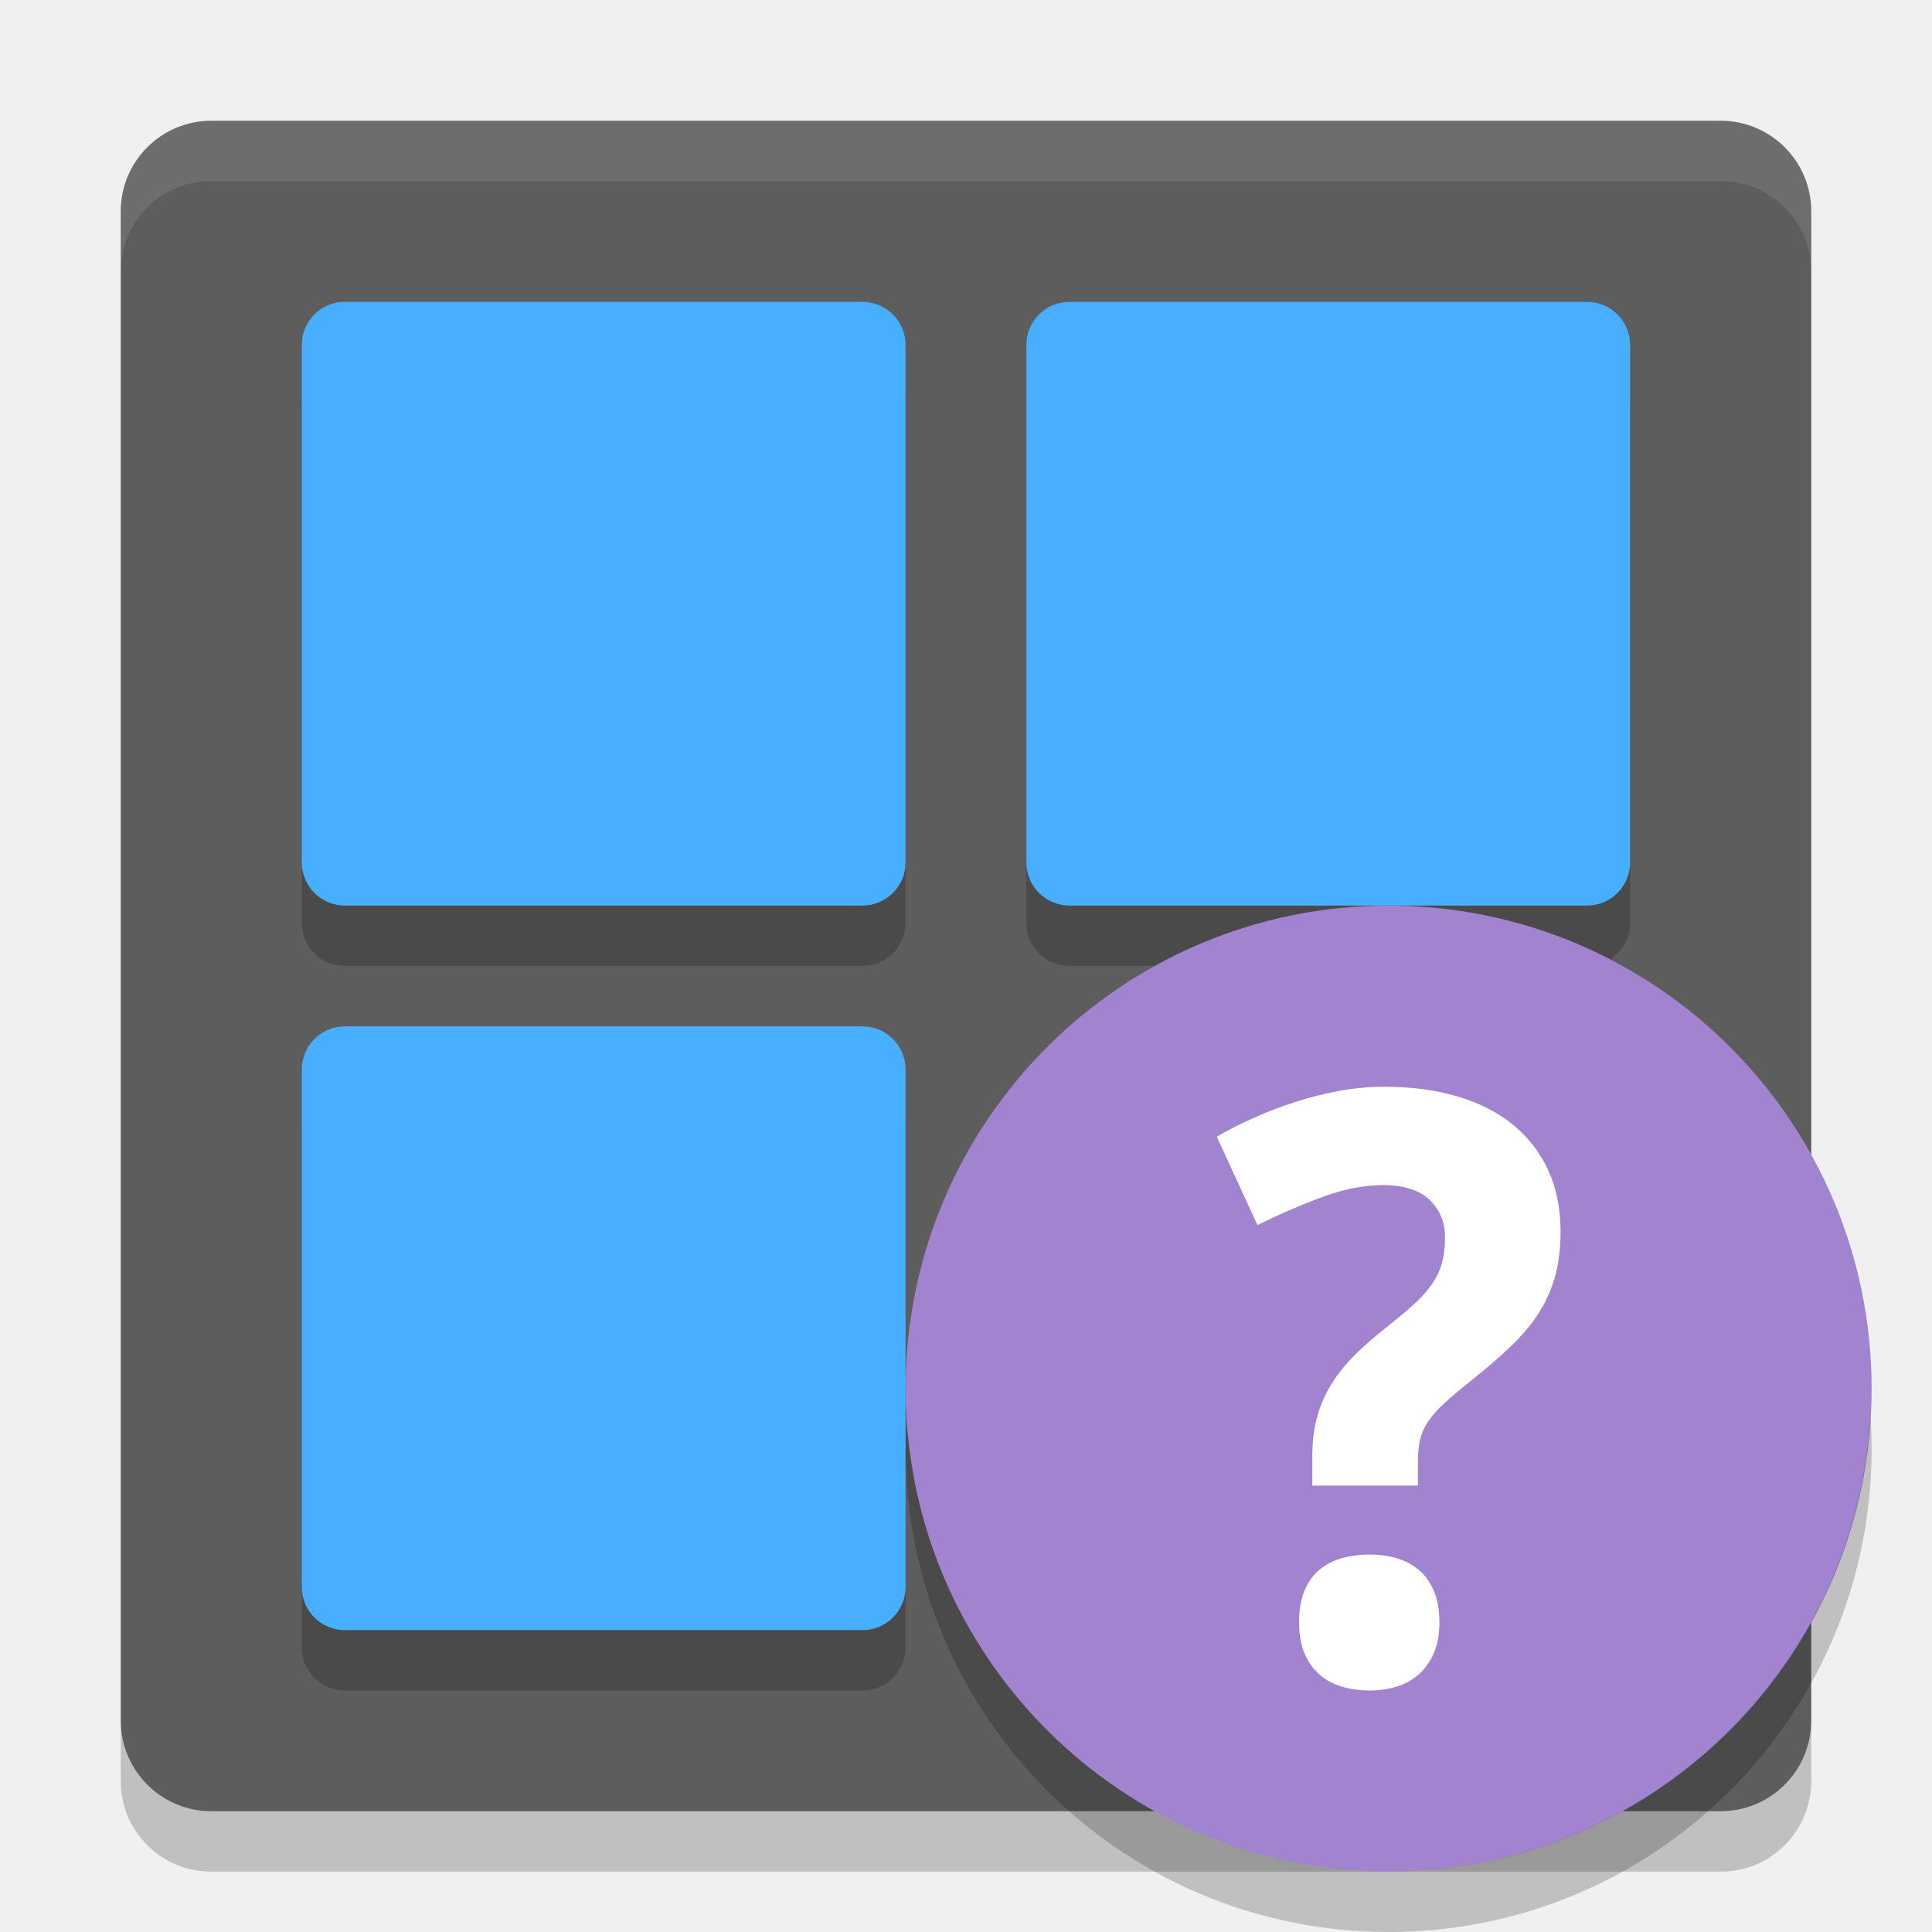
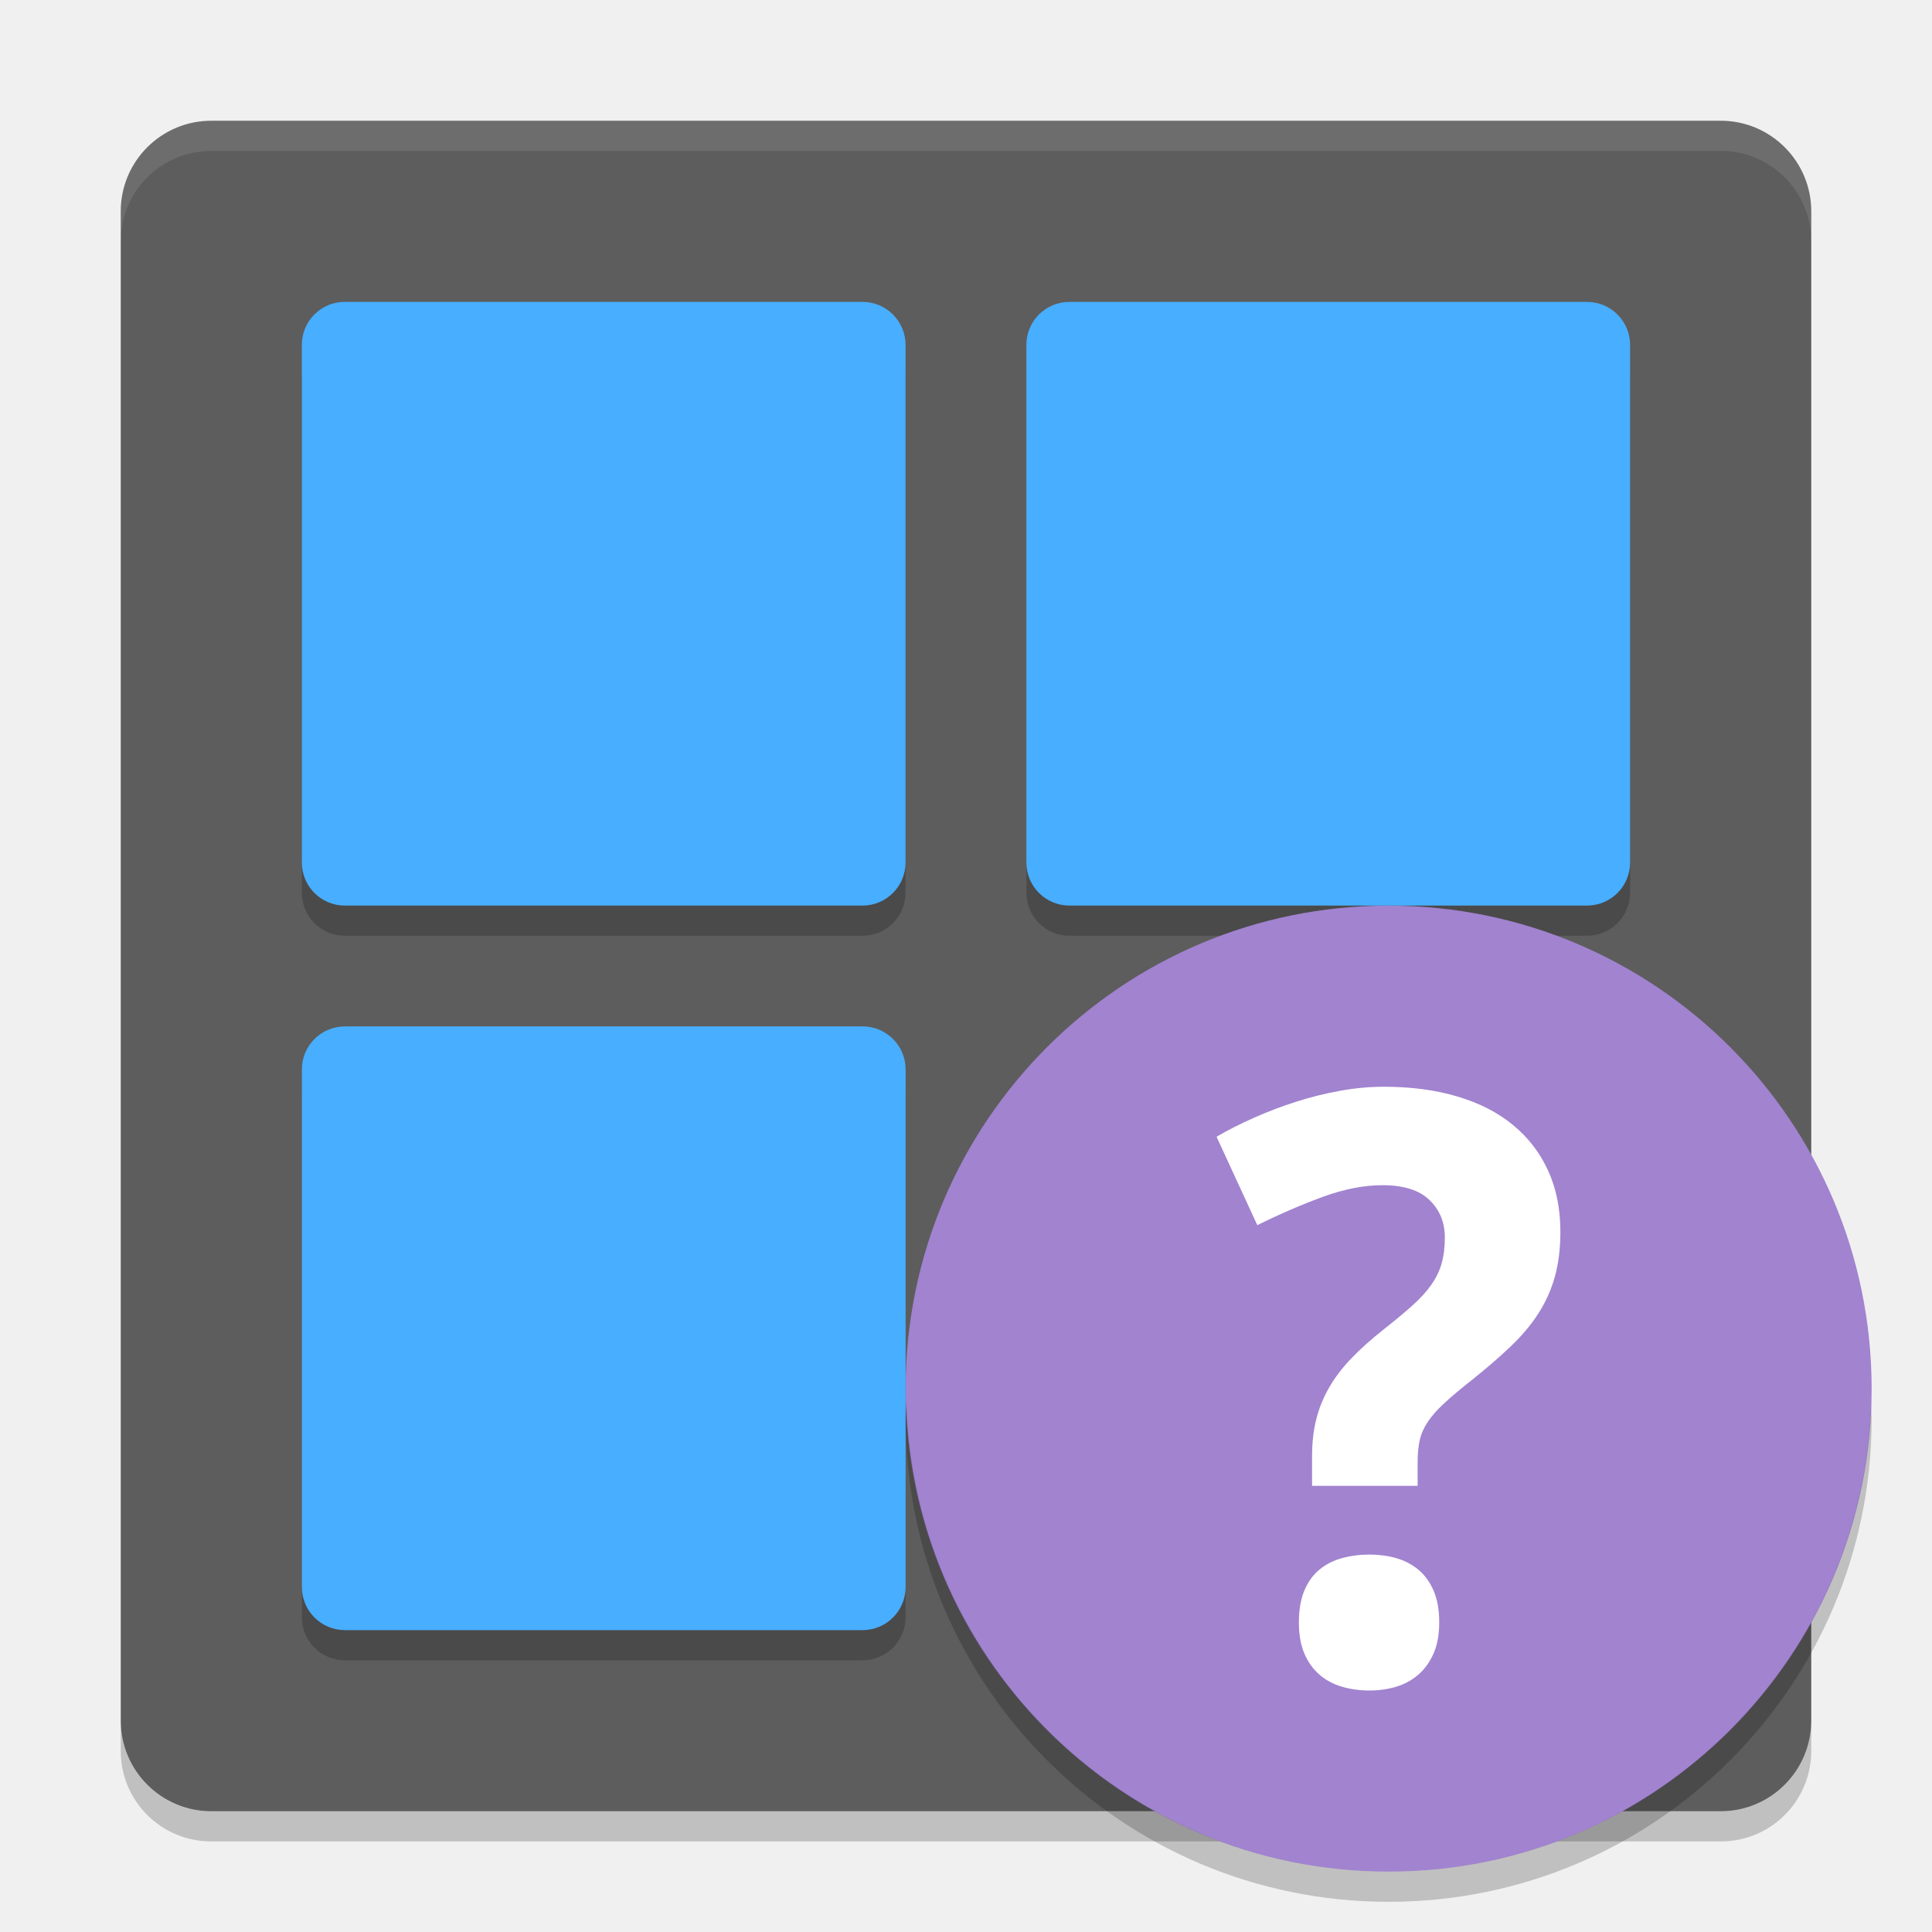
- <svg xmlns="http://www.w3.org/2000/svg" height="32" width="32" version="1">
-   <rect ry="1.5" rx="1.5" transform="matrix(0,-1,-1,0,0,0)" height="28" width="28" y="-30" x="-30" fill="#5d5d5d" />
-   <path opacity=".2" d="m5.714 18h8.571c0.395 0 0.714 0.319 0.714 0.714v8.571c0 0.396-0.319 0.715-0.714 0.715h-8.572c-0.396 0-0.714-0.319-0.714-0.714v-8.572c0-0.395 0.319-0.714 0.714-0.714z" />
-   <g opacity=".2" transform="translate(0 .9996)">
-     <path d="m5.714 5h8.571c0.395 0 0.714 0.319 0.714 0.714v8.571c0 0.395-0.319 0.714-0.714 0.714h-8.572c-0.396 0-0.714-0.319-0.714-0.714v-8.572c0-0.396 0.319-0.714 0.714-0.714z" />
-     <path d="m17.714 5h8.571c0.396 0 0.715 0.319 0.715 0.714v8.571c0 0.395-0.319 0.714-0.714 0.714h-8.571c-0.396 0-0.715-0.319-0.715-0.714v-8.571c0-0.396 0.319-0.714 0.714-0.714z" />
+ <svg xmlns="http://www.w3.org/2000/svg" height="64" width="64" version="1" id="svg2">
+   <defs id="defs34" />
+   <rect style="fill:#5d5d5d" ry="3" rx="3" transform="matrix(0,-1,-1,0,0,0)" height="56" width="56" y="-60" x="-60" id="rect4" />
+   <path style="opacity:0.2" d="m 11.43,35 17.142,0 c 0.79,0 1.428,0.638 1.428,1.428 l 0,17.142 C 30,54.362 29.362,55 28.572,55 L 11.429,55 C 10.637,55 10,54.362 10,53.572 L 10,36.429 C 10,35.639 10.637,35.001 11.429,35.001 Z" id="path6" />
+   <g style="opacity:0.2" transform="matrix(1.999936,0,0,2,9.1814987e-4,1.0006)" id="g8">
+     <path d="m 5.714,5 8.571,0 c 0.395,0 0.714,0.319 0.714,0.714 l 0,8.571 c 0,0.395 -0.319,0.714 -0.714,0.714 l -8.572,0 c -0.396,0 -0.714,-0.319 -0.714,-0.714 l 0,-8.572 c 0,-0.396 0.319,-0.714 0.714,-0.714 z" id="path10" />
+     <path d="m 17.714,5 8.571,0 c 0.396,0 0.715,0.319 0.715,0.714 l 0,8.571 c 0,0.395 -0.319,0.714 -0.714,0.714 l -8.571,0 c -0.396,0 -0.715,-0.319 -0.715,-0.714 l 0,-8.571 c 0,-0.396 0.319,-0.714 0.714,-0.714 z" id="path12" />
  </g>
-   <path opacity=".1" fill="#fff" d="m3.5 2c-0.831 0-1.5 0.669-1.5 1.5v1c0-0.831 0.669-1.5 1.5-1.5h25c0.831 0 1.5 0.669 1.5 1.5v-1c0-0.831-0.669-1.5-1.5-1.5h-25z" />
-   <g fill="#48aeff">
-     <path d="m5.714 5h8.571c0.395 0 0.714 0.319 0.714 0.714v8.571c0 0.395-0.319 0.714-0.714 0.714h-8.572c-0.396 0-0.714-0.319-0.714-0.714v-8.572c0-0.396 0.319-0.714 0.714-0.714z" />
-     <path d="m17.714 5h8.571c0.396 0 0.715 0.319 0.715 0.714v8.571c0 0.395-0.319 0.714-0.714 0.714h-8.571c-0.396 0-0.715-0.319-0.715-0.714v-8.571c0-0.396 0.319-0.714 0.714-0.714z" />
+   <path style="opacity:0.1;fill:#ffffff" d="M 7 4 C 5.338 4 4 5.338 4 7 L 4 8 C 4 6.338 5.338 5 7 5 L 57 5 C 58.662 5 60 6.338 60 8 L 60 7 C 60 5.338 58.662 4 57 4 L 7 4 z " id="path14" />
+   <g style="fill:#48aeff" id="g16" transform="matrix(1.999936,0,0,2,9.181526e-4,6e-4)">
+     <path d="m 5.714,5 8.571,0 c 0.395,0 0.714,0.319 0.714,0.714 l 0,8.571 c 0,0.395 -0.319,0.714 -0.714,0.714 l -8.572,0 c -0.396,0 -0.714,-0.319 -0.714,-0.714 l 0,-8.572 c 0,-0.396 0.319,-0.714 0.714,-0.714 z" id="path18" />
+     <path d="m 17.714,5 8.571,0 c 0.396,0 0.715,0.319 0.715,0.714 l 0,8.571 c 0,0.395 -0.319,0.714 -0.714,0.714 l -8.571,0 c -0.396,0 -0.715,-0.319 -0.715,-0.714 l 0,-8.571 c 0,-0.396 0.319,-0.714 0.714,-0.714 z" id="path20" />
  </g>
-   <path fill="#48aeff" d="m5.714 17h8.571c0.395 0 0.714 0.319 0.714 0.714v8.571c0 0.396-0.319 0.715-0.714 0.715h-8.572c-0.396 0-0.714-0.319-0.714-0.714v-8.572c0-0.395 0.319-0.714 0.714-0.714z" />
-   <path opacity=".2" d="m2 28.5v1c0 0.831 0.669 1.5 1.5 1.5h25c0.831 0 1.5-0.669 1.5-1.5v-1c0 0.831-0.669 1.5-1.5 1.5h-25c-0.831 0-1.5-0.669-1.5-1.5z" />
-   <circle cy="23" cx="23" r="8" fill="#a183d0" />
-   <path d="m21.517 26.874c0-0.208 0.03-0.383 0.089-0.527 0.06-0.143 0.142-0.259 0.248-0.347 0.106-0.088 0.231-0.152 0.374-0.192 0.143-0.039 0.296-0.06 0.46-0.06 0.155 0 0.302 0.02 0.441 0.06 0.139 0.04 0.261 0.104 0.368 0.192 0.106 0.088 0.189 0.204 0.251 0.347 0.062 0.144 0.093 0.319 0.093 0.527 0 0.199-0.031 0.369-0.093 0.51-0.062 0.141-0.146 0.258-0.251 0.351-0.106 0.092-0.229 0.16-0.368 0.202-0.139 0.042-0.286 0.063-0.441 0.063-0.163 0-0.317-0.021-0.46-0.063-0.144-0.042-0.269-0.11-0.374-0.202-0.106-0.093-0.189-0.21-0.248-0.351-0.059-0.141-0.089-0.311-0.089-0.51m0.219-2.265v-0.49c0-0.225 0.023-0.43 0.07-0.613 0.046-0.184 0.117-0.357 0.212-0.523 0.095-0.165 0.217-0.327 0.367-0.483 0.15-0.157 0.332-0.319 0.543-0.487 0.185-0.146 0.342-0.276 0.47-0.391 0.128-0.114 0.232-0.228 0.311-0.341 0.079-0.112 0.137-0.23 0.172-0.354 0.036-0.124 0.053-0.268 0.053-0.43 0-0.252-0.086-0.46-0.255-0.623-0.17-0.163-0.43-0.245-0.778-0.245-0.304 0-0.632 0.064-0.984 0.192-0.35 0.128-0.714 0.285-1.089 0.47l-0.675-1.464c0.189-0.111 0.396-0.215 0.619-0.314 0.223-0.1 0.455-0.188 0.695-0.265 0.241-0.077 0.485-0.138 0.732-0.182 0.247-0.044 0.49-0.066 0.729-0.066 0.45 0 0.856 0.054 1.218 0.162 0.362 0.108 0.669 0.266 0.921 0.473 0.252 0.208 0.445 0.46 0.579 0.755 0.135 0.296 0.202 0.633 0.202 1.013 0 0.278-0.031 0.527-0.093 0.745-0.061 0.219-0.154 0.422-0.274 0.609-0.122 0.188-0.274 0.369-0.457 0.543-0.183 0.174-0.396 0.359-0.639 0.553-0.185 0.146-0.337 0.273-0.454 0.381-0.117 0.108-0.209 0.211-0.274 0.307-0.066 0.098-0.111 0.198-0.136 0.302-0.024 0.103-0.036 0.226-0.036 0.367v0.397h-1.748z" style="enable-background:new" fill="#fff" />
-   <path opacity=".2" d="m30.979 23.424a8 8 0 0 1 -7.979 7.576 8 8 0 0 1 -7.979 -7.424 8 8 0 0 0 -0.021 0.424 8 8 0 0 0 8 8 8 8 0 0 0 8 -8 8 8 0 0 0 -0.021 -0.576z" />
+   <path style="fill:#48aeff" d="M 11.429,34 28.572,34 C 29.362,34 30,34.638 30,35.428 l 0,17.142 C 30,53.362 29.362,54 28.572,54 L 11.429,54 C 10.637,54 10,53.362 10,52.572 L 10,35.429 C 10,34.639 10.637,34.001 11.429,34.001 Z" id="path22" />
+   <path style="opacity:0.2" d="m 4,57 0,1 c 0,1.662 1.338,3 3,3 l 50,0 c 1.662,0 3,-1.338 3,-3 l 0,-1 c 0,1.662 -1.338,3 -3,3 L 7,60 C 5.338,60 4,58.662 4,57 Z" id="path24" />
+   <circle style="fill:#a183d0" cy="46" cx="46" r="16" id="circle26" />
+   <path d="m 43.027,53.748 c 0,-0.415 0.06,-0.766 0.179,-1.053 0.119,-0.286 0.284,-0.518 0.497,-0.695 0.211,-0.177 0.461,-0.305 0.749,-0.384 0.286,-0.079 0.593,-0.119 0.92,-0.119 0.309,0 0.603,0.04 0.881,0.119 0.278,0.08 0.523,0.208 0.735,0.384 0.211,0.177 0.379,0.408 0.503,0.695 0.124,0.287 0.185,0.638 0.185,1.053 0,0.398 -0.061,0.738 -0.185,1.021 -0.124,0.282 -0.291,0.517 -0.503,0.702 -0.212,0.185 -0.457,0.319 -0.735,0.404 C 45.974,55.958 45.68,56 45.371,56 45.044,56 44.738,55.958 44.451,55.874 c -0.287,-0.085 -0.537,-0.219 -0.749,-0.404 -0.212,-0.185 -0.378,-0.421 -0.497,-0.702 -0.118,-0.282 -0.178,-0.622 -0.178,-1.02 m 0.437,-4.53 0,-0.979 c 0,-0.451 0.046,-0.859 0.139,-1.225 0.092,-0.367 0.234,-0.715 0.424,-1.046 0.189,-0.331 0.434,-0.653 0.734,-0.967 0.301,-0.313 0.663,-0.638 1.087,-0.973 0.371,-0.291 0.684,-0.552 0.94,-0.782 0.257,-0.229 0.463,-0.456 0.623,-0.682 0.159,-0.225 0.274,-0.46 0.344,-0.707 0.071,-0.248 0.107,-0.535 0.107,-0.861 0,-0.504 -0.171,-0.92 -0.51,-1.245 -0.34,-0.327 -0.859,-0.49 -1.557,-0.49 -0.608,0 -1.265,0.128 -1.967,0.383 -0.701,0.257 -1.428,0.57 -2.178,0.941 L 40.3,37.656 c 0.379,-0.221 0.792,-0.431 1.238,-0.628 0.447,-0.199 0.91,-0.376 1.391,-0.53 0.481,-0.154 0.97,-0.276 1.464,-0.364 C 44.887,36.044 45.372,36 45.849,36 c 0.9,0 1.712,0.109 2.436,0.325 0.725,0.216 1.339,0.531 1.841,0.947 0.504,0.415 0.89,0.92 1.159,1.511 0.27,0.592 0.405,1.267 0.405,2.026 0,0.556 -0.063,1.053 -0.185,1.49 -0.123,0.437 -0.307,0.844 -0.549,1.219 -0.244,0.376 -0.549,0.738 -0.915,1.086 -0.366,0.349 -0.793,0.718 -1.278,1.106 -0.371,0.291 -0.674,0.546 -0.908,0.762 -0.234,0.216 -0.417,0.422 -0.549,0.615 -0.133,0.195 -0.223,0.396 -0.272,0.604 -0.048,0.207 -0.073,0.452 -0.073,0.734 l 0,0.795 -3.496,0 z" style="fill:#ffffff;enable-background:new" id="path28" />
+   <path style="opacity:0.2" d="M 30.025,46.502 A 16,16 0 0 0 30,47 16,16 0 0 0 46,63 16,16 0 0 0 62,47 16,16 0 0 0 61.982,46.508 16,16 0 0 1 46,62 16,16 0 0 1 30.025,46.502 Z" id="path30" />
</svg>
